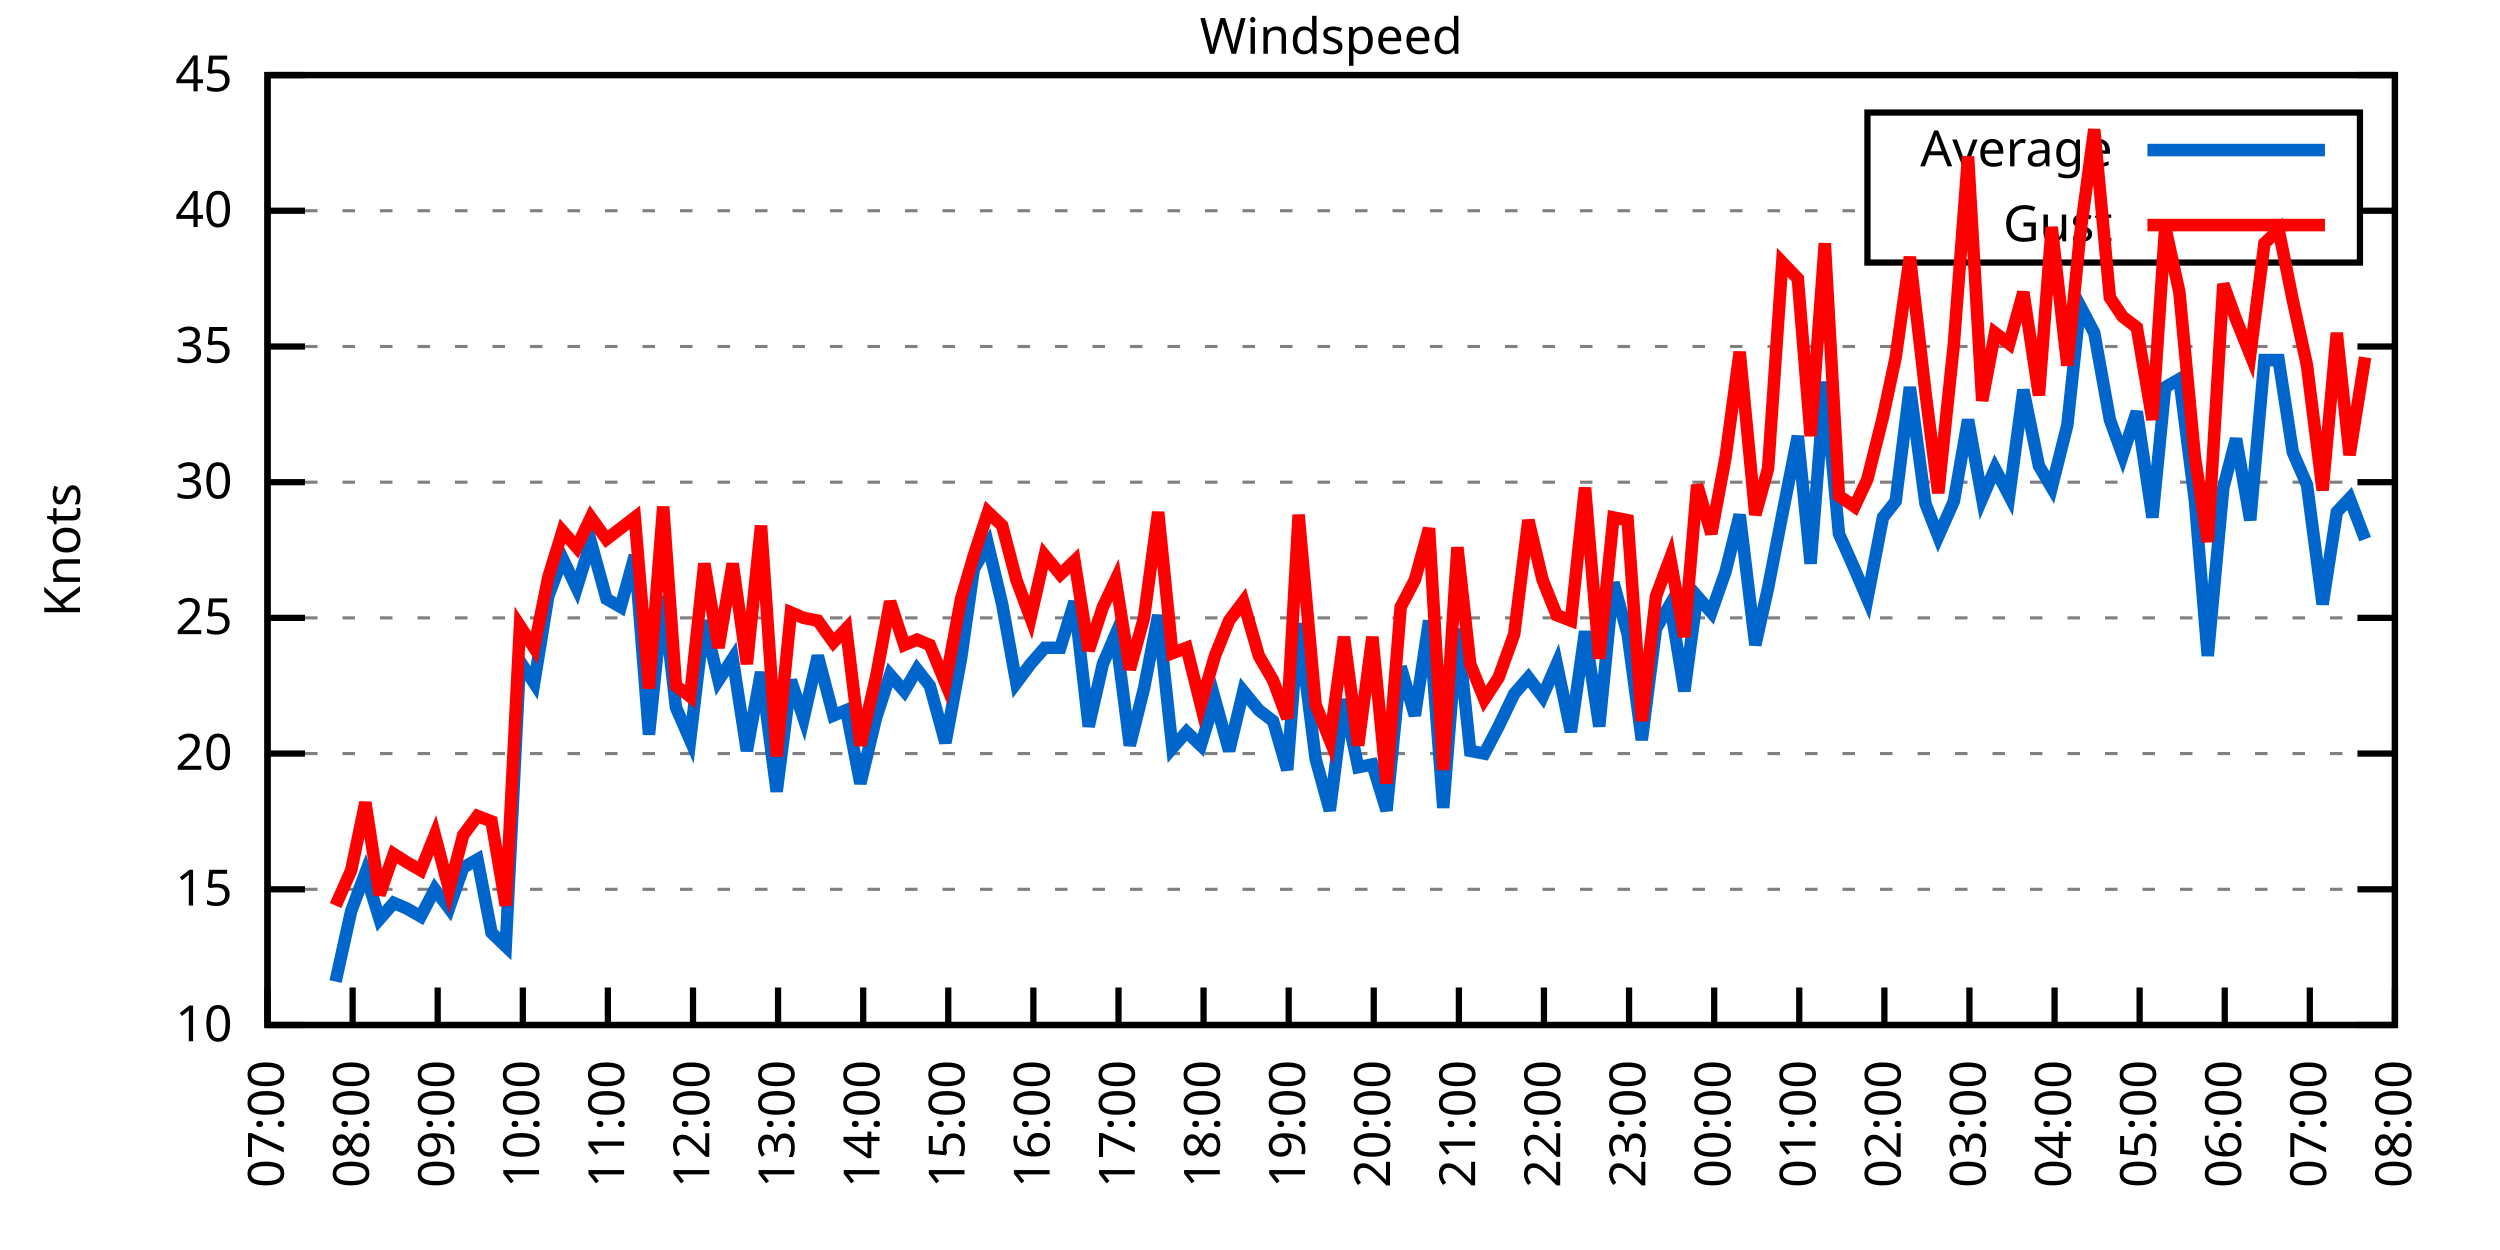
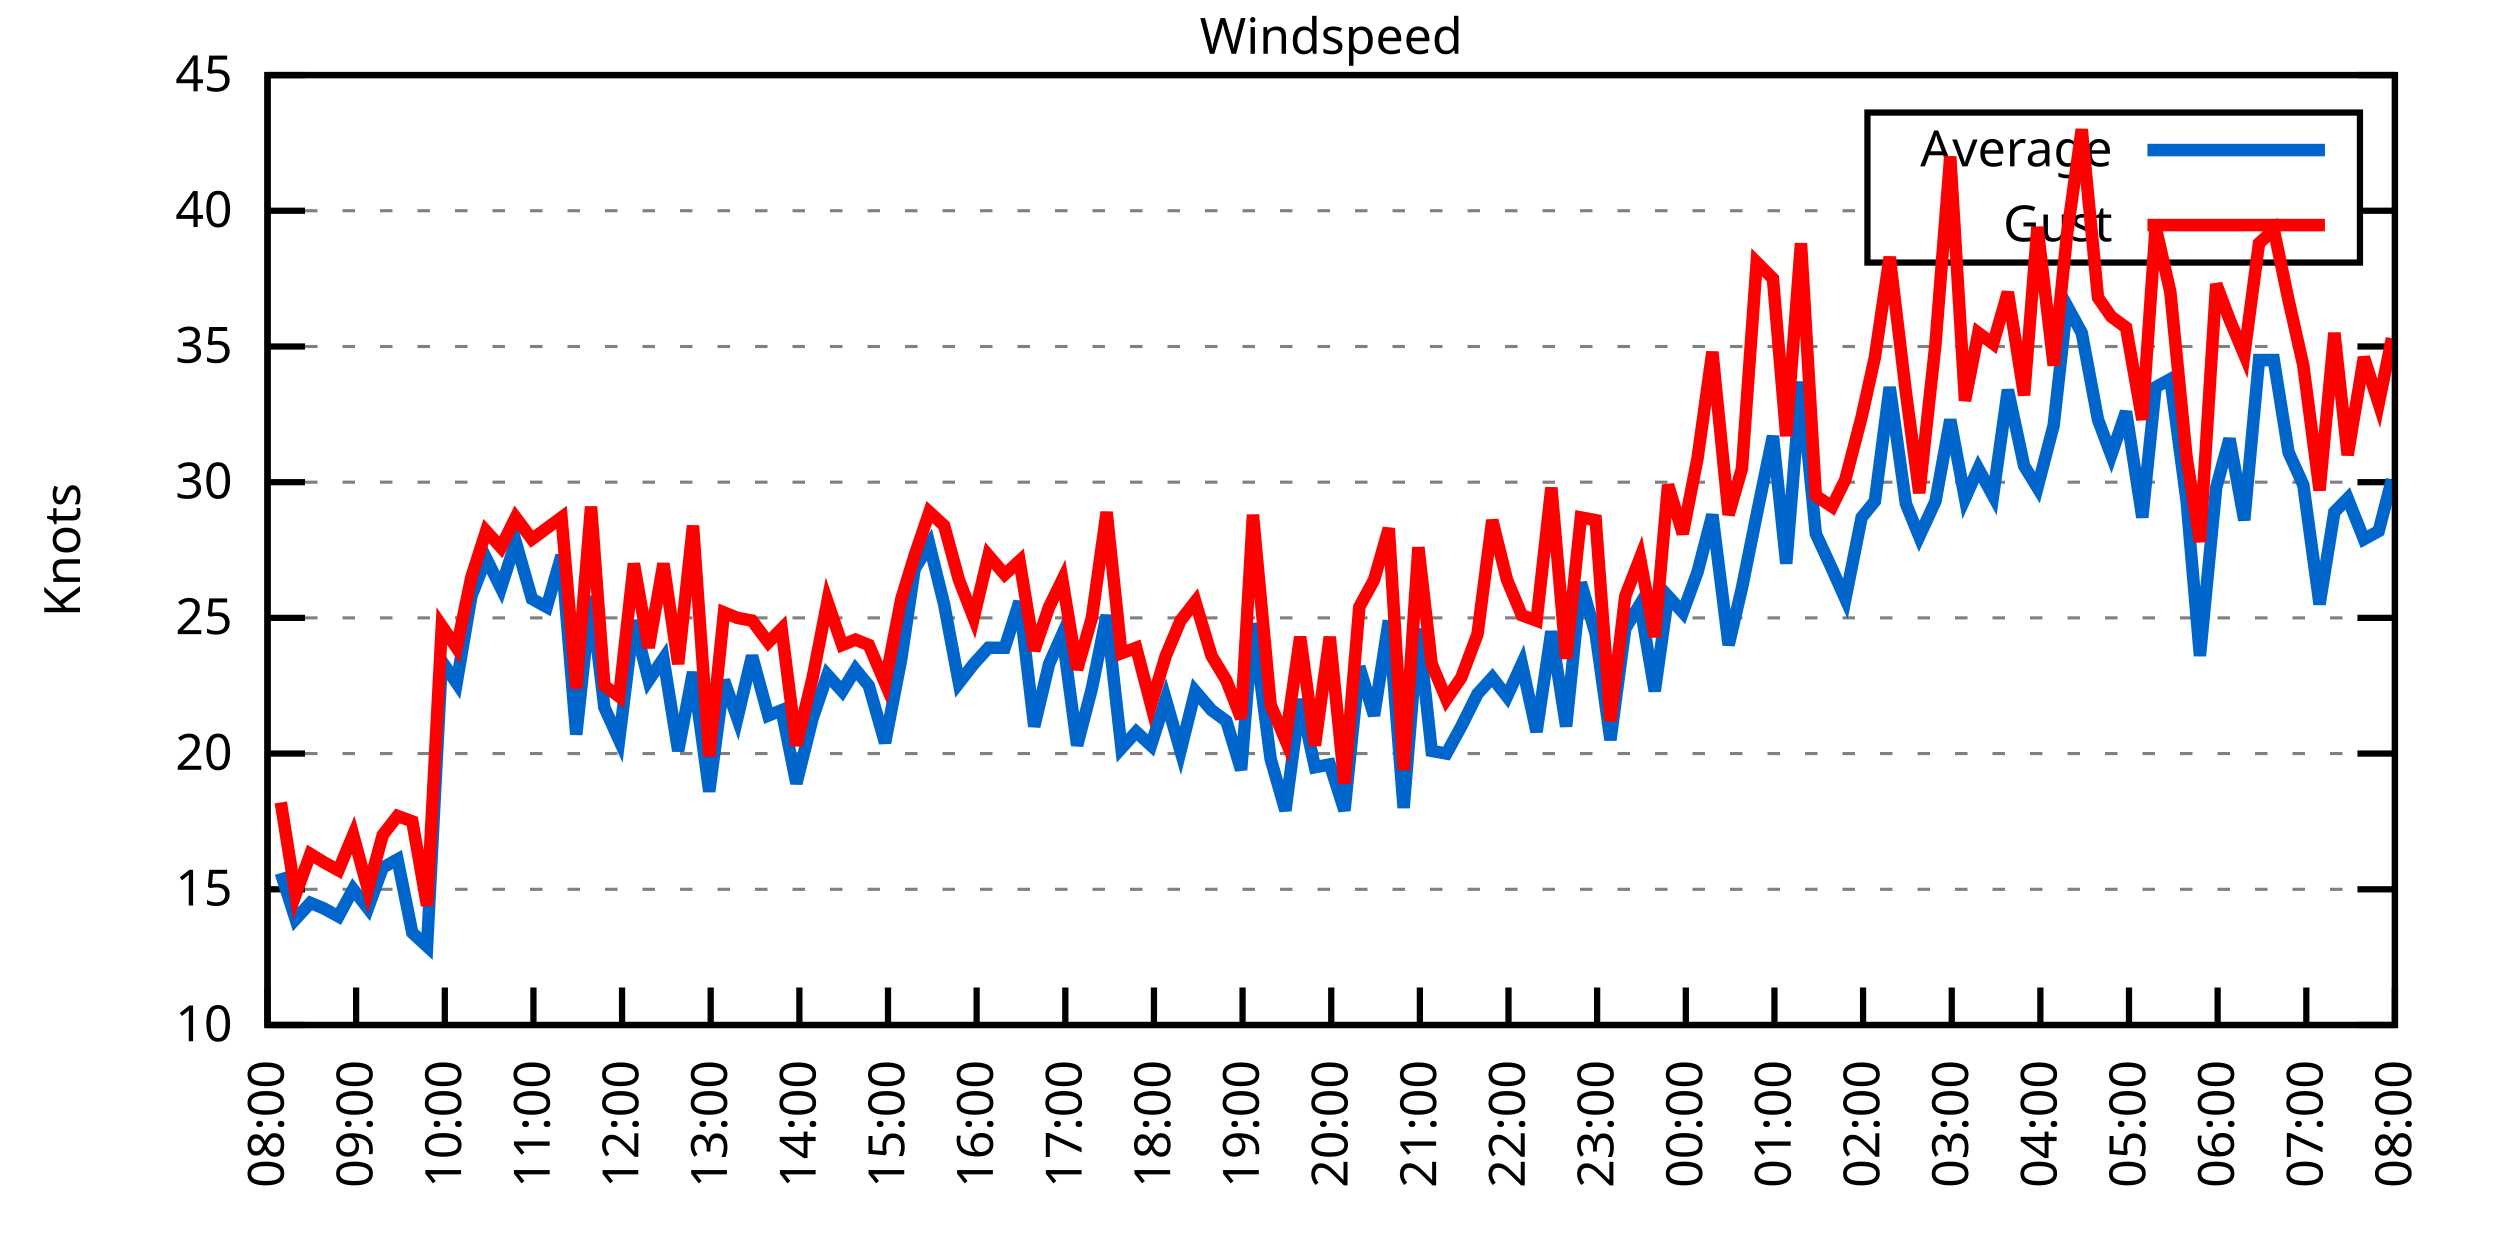
<svg xmlns="http://www.w3.org/2000/svg" xmlns:xlink="http://www.w3.org/1999/xlink" width="400" height="200" viewBox="0 0 400 200">
  <g id="gnuplot_canvas">
    <rect x="0" y="0" width="400" height="200" fill="none" />
    <defs>
      <circle id="gpDot" r="0.5" stroke-width="0.5" stroke="currentColor" />
      <path id="gpPt0" stroke-width="0.333" stroke="currentColor" d="M-1,0 h2 M0,-1 v2" />
      <path id="gpPt1" stroke-width="0.333" stroke="currentColor" d="M-1,-1 L1,1 M1,-1 L-1,1" />
      <path id="gpPt2" stroke-width="0.333" stroke="currentColor" d="M-1,0 L1,0 M0,-1 L0,1 M-1,-1 L1,1 M-1,1 L1,-1" />
      <rect id="gpPt3" stroke-width="0.333" stroke="currentColor" x="-1" y="-1" width="2" height="2" />
      <rect id="gpPt4" stroke-width="0.333" stroke="currentColor" fill="currentColor" x="-1" y="-1" width="2" height="2" />
      <circle id="gpPt5" stroke-width="0.333" stroke="currentColor" cx="0" cy="0" r="1" />
      <use xlink:href="#gpPt5" id="gpPt6" fill="currentColor" stroke="none" />
      <path id="gpPt7" stroke-width="0.333" stroke="currentColor" d="M0,-1.33 L-1.33,0.67 L1.33,0.67 z" />
      <use xlink:href="#gpPt7" id="gpPt8" fill="currentColor" stroke="none" />
      <use xlink:href="#gpPt7" id="gpPt9" stroke="currentColor" transform="rotate(180)" />
      <use xlink:href="#gpPt9" id="gpPt10" fill="currentColor" stroke="none" />
      <use xlink:href="#gpPt3" id="gpPt11" stroke="currentColor" transform="rotate(45)" />
      <use xlink:href="#gpPt11" id="gpPt12" fill="currentColor" stroke="none" />
      <path id="gpPt13" stroke-width="0.333" stroke="currentColor" d="M0,1.330 L1.265,0.411 L0.782,-1.067 L-0.782,-1.076 L-1.265,0.411 z" />
      <use xlink:href="#gpPt13" id="gpPt14" fill="currentColor" stroke="none" />
      <filter id="textbox" filterUnits="objectBoundingBox" x="0" y="0" height="1" width="1">
        <feFlood flood-color="white" flood-opacity="1" result="bgnd" />
        <feComposite in="SourceGraphic" in2="bgnd" operator="atop" />
      </filter>
      <filter id="greybox" filterUnits="objectBoundingBox" x="0" y="0" height="1" width="1">
        <feFlood flood-color="lightgrey" flood-opacity="1" result="grey" />
        <feComposite in="SourceGraphic" in2="grey" operator="atop" />
      </filter>
    </defs>
    <g fill="none" color="white" stroke="currentColor" stroke-width="1.00" stroke-linecap="butt" stroke-linejoin="miter">
</g>
    <g fill="none" color="black" stroke="currentColor" stroke-width="1.00" stroke-linecap="butt" stroke-linejoin="miter">
      <g stroke="none" shape-rendering="crispEdges">
        <polygon fill="rgb(255, 255, 255)" points="42.80,164.00 383.18,164.00 383.18,12.02 42.80,12.02 " />
      </g>
    </g>
    <g fill="none" color="black" stroke="currentColor" stroke-width="1.00" stroke-linecap="butt" stroke-linejoin="miter">
</g>
    <g fill="none" color="black" stroke="black" stroke-width="0.50" stroke-linecap="butt" stroke-linejoin="miter">
</g>
    <g fill="none" color="gray" stroke="currentColor" stroke-width="0.50" stroke-linecap="butt" stroke-linejoin="miter">
      <path stroke="gray" stroke-dasharray="2,4" class="gridline" d="M42.80,164.00 L383.19,164.00  " />
    </g>
    <g fill="none" color="gray" stroke="gray" stroke-width="1.00" stroke-linecap="butt" stroke-linejoin="miter">
</g>
    <g fill="none" color="black" stroke="currentColor" stroke-width="1.00" stroke-linecap="butt" stroke-linejoin="miter">
      <path stroke="black" d="M42.80,164.00 L48.80,164.00 M383.19,164.00 L377.19,164.00  " />
      <g transform="translate(37.20,166.60)" stroke="none" fill="black" font-family="Sans" font-size="8.00" text-anchor="end">
        <text>
          <tspan font-family="Sans"> 10</tspan>
        </text>
      </g>
    </g>
    <g fill="none" color="black" stroke="currentColor" stroke-width="1.00" stroke-linecap="butt" stroke-linejoin="miter">
</g>
    <g fill="none" color="black" stroke="black" stroke-width="0.50" stroke-linecap="butt" stroke-linejoin="miter">
</g>
    <g fill="none" color="gray" stroke="currentColor" stroke-width="0.50" stroke-linecap="butt" stroke-linejoin="miter">
      <path stroke="gray" stroke-dasharray="2,4" class="gridline" d="M42.80,142.29 L383.19,142.29  " />
    </g>
    <g fill="none" color="gray" stroke="gray" stroke-width="1.00" stroke-linecap="butt" stroke-linejoin="miter">
</g>
    <g fill="none" color="black" stroke="currentColor" stroke-width="1.00" stroke-linecap="butt" stroke-linejoin="miter">
      <path stroke="black" d="M42.80,142.29 L48.80,142.29 M383.19,142.29 L377.19,142.29  " />
      <g transform="translate(37.20,144.89)" stroke="none" fill="black" font-family="Sans" font-size="8.00" text-anchor="end">
        <text>
          <tspan font-family="Sans"> 15</tspan>
        </text>
      </g>
    </g>
    <g fill="none" color="black" stroke="currentColor" stroke-width="1.00" stroke-linecap="butt" stroke-linejoin="miter">
</g>
    <g fill="none" color="black" stroke="black" stroke-width="0.50" stroke-linecap="butt" stroke-linejoin="miter">
</g>
    <g fill="none" color="gray" stroke="currentColor" stroke-width="0.50" stroke-linecap="butt" stroke-linejoin="miter">
      <path stroke="gray" stroke-dasharray="2,4" class="gridline" d="M42.80,120.57 L383.19,120.57  " />
    </g>
    <g fill="none" color="gray" stroke="gray" stroke-width="1.00" stroke-linecap="butt" stroke-linejoin="miter">
</g>
    <g fill="none" color="black" stroke="currentColor" stroke-width="1.00" stroke-linecap="butt" stroke-linejoin="miter">
      <path stroke="black" d="M42.80,120.57 L48.80,120.57 M383.19,120.57 L377.19,120.57  " />
      <g transform="translate(37.20,123.17)" stroke="none" fill="black" font-family="Sans" font-size="8.00" text-anchor="end">
        <text>
          <tspan font-family="Sans"> 20</tspan>
        </text>
      </g>
    </g>
    <g fill="none" color="black" stroke="currentColor" stroke-width="1.00" stroke-linecap="butt" stroke-linejoin="miter">
</g>
    <g fill="none" color="black" stroke="black" stroke-width="0.50" stroke-linecap="butt" stroke-linejoin="miter">
</g>
    <g fill="none" color="gray" stroke="currentColor" stroke-width="0.50" stroke-linecap="butt" stroke-linejoin="miter">
      <path stroke="gray" stroke-dasharray="2,4" class="gridline" d="M42.80,98.86 L383.19,98.86  " />
    </g>
    <g fill="none" color="gray" stroke="gray" stroke-width="1.00" stroke-linecap="butt" stroke-linejoin="miter">
</g>
    <g fill="none" color="black" stroke="currentColor" stroke-width="1.00" stroke-linecap="butt" stroke-linejoin="miter">
      <path stroke="black" d="M42.80,98.86 L48.80,98.86 M383.19,98.86 L377.19,98.86  " />
      <g transform="translate(37.20,101.46)" stroke="none" fill="black" font-family="Sans" font-size="8.00" text-anchor="end">
        <text>
          <tspan font-family="Sans"> 25</tspan>
        </text>
      </g>
    </g>
    <g fill="none" color="black" stroke="currentColor" stroke-width="1.00" stroke-linecap="butt" stroke-linejoin="miter">
</g>
    <g fill="none" color="black" stroke="black" stroke-width="0.50" stroke-linecap="butt" stroke-linejoin="miter">
</g>
    <g fill="none" color="gray" stroke="currentColor" stroke-width="0.50" stroke-linecap="butt" stroke-linejoin="miter">
      <path stroke="gray" stroke-dasharray="2,4" class="gridline" d="M42.80,77.15 L383.19,77.15  " />
    </g>
    <g fill="none" color="gray" stroke="gray" stroke-width="1.00" stroke-linecap="butt" stroke-linejoin="miter">
</g>
    <g fill="none" color="black" stroke="currentColor" stroke-width="1.00" stroke-linecap="butt" stroke-linejoin="miter">
      <path stroke="black" d="M42.80,77.15 L48.80,77.15 M383.19,77.15 L377.19,77.15  " />
      <g transform="translate(37.20,79.75)" stroke="none" fill="black" font-family="Sans" font-size="8.00" text-anchor="end">
        <text>
          <tspan font-family="Sans"> 30</tspan>
        </text>
      </g>
    </g>
    <g fill="none" color="black" stroke="currentColor" stroke-width="1.00" stroke-linecap="butt" stroke-linejoin="miter">
</g>
    <g fill="none" color="black" stroke="black" stroke-width="0.50" stroke-linecap="butt" stroke-linejoin="miter">
</g>
    <g fill="none" color="gray" stroke="currentColor" stroke-width="0.50" stroke-linecap="butt" stroke-linejoin="miter">
      <path stroke="gray" stroke-dasharray="2,4" class="gridline" d="M42.80,55.44 L383.19,55.44  " />
    </g>
    <g fill="none" color="gray" stroke="gray" stroke-width="1.00" stroke-linecap="butt" stroke-linejoin="miter">
</g>
    <g fill="none" color="black" stroke="currentColor" stroke-width="1.00" stroke-linecap="butt" stroke-linejoin="miter">
      <path stroke="black" d="M42.80,55.44 L48.80,55.44 M383.19,55.44 L377.19,55.44  " />
      <g transform="translate(37.20,58.04)" stroke="none" fill="black" font-family="Sans" font-size="8.00" text-anchor="end">
        <text>
          <tspan font-family="Sans"> 35</tspan>
        </text>
      </g>
    </g>
    <g fill="none" color="black" stroke="currentColor" stroke-width="1.00" stroke-linecap="butt" stroke-linejoin="miter">
</g>
    <g fill="none" color="black" stroke="black" stroke-width="0.50" stroke-linecap="butt" stroke-linejoin="miter">
</g>
    <g fill="none" color="gray" stroke="currentColor" stroke-width="0.50" stroke-linecap="butt" stroke-linejoin="miter">
      <path stroke="gray" stroke-dasharray="2,4" class="gridline" d="M42.80,33.72 L298.79,33.72 M377.59,33.72 L383.19,33.72  " />
    </g>
    <g fill="none" color="gray" stroke="gray" stroke-width="1.00" stroke-linecap="butt" stroke-linejoin="miter">
</g>
    <g fill="none" color="black" stroke="currentColor" stroke-width="1.00" stroke-linecap="butt" stroke-linejoin="miter">
      <path stroke="black" d="M42.80,33.72 L48.80,33.72 M383.19,33.72 L377.19,33.72  " />
      <g transform="translate(37.20,36.32)" stroke="none" fill="black" font-family="Sans" font-size="8.00" text-anchor="end">
        <text>
          <tspan font-family="Sans"> 40</tspan>
        </text>
      </g>
    </g>
    <g fill="none" color="black" stroke="currentColor" stroke-width="1.00" stroke-linecap="butt" stroke-linejoin="miter">
</g>
    <g fill="none" color="black" stroke="black" stroke-width="0.50" stroke-linecap="butt" stroke-linejoin="miter">
</g>
    <g fill="none" color="gray" stroke="currentColor" stroke-width="0.50" stroke-linecap="butt" stroke-linejoin="miter">
      <path stroke="gray" stroke-dasharray="2,4" class="gridline" d="M42.80,12.01 L383.19,12.01  " />
    </g>
    <g fill="none" color="gray" stroke="gray" stroke-width="1.00" stroke-linecap="butt" stroke-linejoin="miter">
</g>
    <g fill="none" color="black" stroke="currentColor" stroke-width="1.00" stroke-linecap="butt" stroke-linejoin="miter">
      <path stroke="black" d="M42.80,12.01 L48.80,12.01 M383.19,12.01 L377.19,12.01  " />
      <g transform="translate(37.20,14.61)" stroke="none" fill="black" font-family="Sans" font-size="8.00" text-anchor="end">
        <text>
          <tspan font-family="Sans"> 45</tspan>
        </text>
      </g>
    </g>
    <g fill="none" color="black" stroke="currentColor" stroke-width="1.00" stroke-linecap="butt" stroke-linejoin="miter">
      <path stroke="black" d="M42.80,164.00 L42.80,158.00  " />
      <g transform="translate(45.40,169.60) rotate(270.00)" stroke="none" fill="black" font-family="Sans" font-size="8.00" text-anchor="end">
        <text>
-           <tspan font-family="Sans">07:00</tspan>
-         </text>
-       </g>
-     </g>
-     <g fill="none" color="black" stroke="currentColor" stroke-width="1.00" stroke-linecap="butt" stroke-linejoin="miter">
-       <path stroke="black" d="M56.42,164.00 L56.42,158.00  " />
-       <g transform="translate(59.02,169.60) rotate(270.00)" stroke="none" fill="black" font-family="Sans" font-size="8.00" text-anchor="end">
-         <text>
          <tspan font-family="Sans">08:00</tspan>
        </text>
      </g>
    </g>
    <g fill="none" color="black" stroke="currentColor" stroke-width="1.00" stroke-linecap="butt" stroke-linejoin="miter">
-       <path stroke="black" d="M70.03,164.00 L70.03,158.00  " />
-       <g transform="translate(72.63,169.60) rotate(270.00)" stroke="none" fill="black" font-family="Sans" font-size="8.00" text-anchor="end">
+       <path stroke="black" d="M56.98,164.00 L56.98,158.00  " />
+       <g transform="translate(59.58,169.60) rotate(270.00)" stroke="none" fill="black" font-family="Sans" font-size="8.00" text-anchor="end">
        <text>
          <tspan font-family="Sans">09:00</tspan>
        </text>
      </g>
    </g>
    <g fill="none" color="black" stroke="currentColor" stroke-width="1.00" stroke-linecap="butt" stroke-linejoin="miter">
-       <path stroke="black" d="M83.65,164.00 L83.65,158.00  " />
-       <g transform="translate(86.25,169.60) rotate(270.00)" stroke="none" fill="black" font-family="Sans" font-size="8.00" text-anchor="end">
+       <path stroke="black" d="M71.17,164.00 L71.17,158.00  " />
+       <g transform="translate(73.77,169.60) rotate(270.00)" stroke="none" fill="black" font-family="Sans" font-size="8.00" text-anchor="end">
        <text>
          <tspan font-family="Sans">10:00</tspan>
        </text>
      </g>
    </g>
    <g fill="none" color="black" stroke="currentColor" stroke-width="1.00" stroke-linecap="butt" stroke-linejoin="miter">
-       <path stroke="black" d="M97.26,164.00 L97.26,158.00  " />
-       <g transform="translate(99.86,169.60) rotate(270.00)" stroke="none" fill="black" font-family="Sans" font-size="8.00" text-anchor="end">
+       <path stroke="black" d="M85.35,164.00 L85.35,158.00  " />
+       <g transform="translate(87.95,169.60) rotate(270.00)" stroke="none" fill="black" font-family="Sans" font-size="8.00" text-anchor="end">
        <text>
          <tspan font-family="Sans">11:00</tspan>
        </text>
      </g>
    </g>
    <g fill="none" color="black" stroke="currentColor" stroke-width="1.00" stroke-linecap="butt" stroke-linejoin="miter">
-       <path stroke="black" d="M110.88,164.00 L110.88,158.00  " />
-       <g transform="translate(113.48,169.60) rotate(270.00)" stroke="none" fill="black" font-family="Sans" font-size="8.00" text-anchor="end">
+       <path stroke="black" d="M99.53,164.00 L99.53,158.00  " />
+       <g transform="translate(102.13,169.60) rotate(270.00)" stroke="none" fill="black" font-family="Sans" font-size="8.00" text-anchor="end">
        <text>
          <tspan font-family="Sans">12:00</tspan>
        </text>
      </g>
    </g>
    <g fill="none" color="black" stroke="currentColor" stroke-width="1.00" stroke-linecap="butt" stroke-linejoin="miter">
-       <path stroke="black" d="M124.49,164.00 L124.49,158.00  " />
-       <g transform="translate(127.09,169.60) rotate(270.00)" stroke="none" fill="black" font-family="Sans" font-size="8.00" text-anchor="end">
+       <path stroke="black" d="M113.71,164.00 L113.71,158.00  " />
+       <g transform="translate(116.31,169.60) rotate(270.00)" stroke="none" fill="black" font-family="Sans" font-size="8.00" text-anchor="end">
        <text>
          <tspan font-family="Sans">13:00</tspan>
        </text>
      </g>
    </g>
    <g fill="none" color="black" stroke="currentColor" stroke-width="1.00" stroke-linecap="butt" stroke-linejoin="miter">
-       <path stroke="black" d="M138.11,164.00 L138.11,158.00  " />
-       <g transform="translate(140.71,169.60) rotate(270.00)" stroke="none" fill="black" font-family="Sans" font-size="8.00" text-anchor="end">
+       <path stroke="black" d="M127.90,164.00 L127.90,158.00  " />
+       <g transform="translate(130.50,169.60) rotate(270.00)" stroke="none" fill="black" font-family="Sans" font-size="8.00" text-anchor="end">
        <text>
          <tspan font-family="Sans">14:00</tspan>
        </text>
      </g>
    </g>
    <g fill="none" color="black" stroke="currentColor" stroke-width="1.00" stroke-linecap="butt" stroke-linejoin="miter">
-       <path stroke="black" d="M151.72,164.00 L151.72,158.00  " />
-       <g transform="translate(154.32,169.60) rotate(270.00)" stroke="none" fill="black" font-family="Sans" font-size="8.00" text-anchor="end">
+       <path stroke="black" d="M142.08,164.00 L142.08,158.00  " />
+       <g transform="translate(144.68,169.60) rotate(270.00)" stroke="none" fill="black" font-family="Sans" font-size="8.00" text-anchor="end">
        <text>
          <tspan font-family="Sans">15:00</tspan>
        </text>
      </g>
    </g>
    <g fill="none" color="black" stroke="currentColor" stroke-width="1.00" stroke-linecap="butt" stroke-linejoin="miter">
-       <path stroke="black" d="M165.34,164.00 L165.34,158.00  " />
-       <g transform="translate(167.94,169.60) rotate(270.00)" stroke="none" fill="black" font-family="Sans" font-size="8.00" text-anchor="end">
+       <path stroke="black" d="M156.26,164.00 L156.26,158.00  " />
+       <g transform="translate(158.86,169.60) rotate(270.00)" stroke="none" fill="black" font-family="Sans" font-size="8.00" text-anchor="end">
        <text>
          <tspan font-family="Sans">16:00</tspan>
        </text>
      </g>
    </g>
    <g fill="none" color="black" stroke="currentColor" stroke-width="1.00" stroke-linecap="butt" stroke-linejoin="miter">
-       <path stroke="black" d="M178.96,164.00 L178.96,158.00  " />
-       <g transform="translate(181.56,169.60) rotate(270.00)" stroke="none" fill="black" font-family="Sans" font-size="8.00" text-anchor="end">
+       <path stroke="black" d="M170.45,164.00 L170.45,158.00  " />
+       <g transform="translate(173.05,169.60) rotate(270.00)" stroke="none" fill="black" font-family="Sans" font-size="8.00" text-anchor="end">
        <text>
          <tspan font-family="Sans">17:00</tspan>
        </text>
      </g>
    </g>
    <g fill="none" color="black" stroke="currentColor" stroke-width="1.00" stroke-linecap="butt" stroke-linejoin="miter">
-       <path stroke="black" d="M192.57,164.00 L192.57,158.00  " />
-       <g transform="translate(195.17,169.60) rotate(270.00)" stroke="none" fill="black" font-family="Sans" font-size="8.00" text-anchor="end">
+       <path stroke="black" d="M184.63,164.00 L184.63,158.00  " />
+       <g transform="translate(187.23,169.60) rotate(270.00)" stroke="none" fill="black" font-family="Sans" font-size="8.00" text-anchor="end">
        <text>
          <tspan font-family="Sans">18:00</tspan>
        </text>
      </g>
    </g>
    <g fill="none" color="black" stroke="currentColor" stroke-width="1.00" stroke-linecap="butt" stroke-linejoin="miter">
-       <path stroke="black" d="M206.19,164.00 L206.19,158.00  " />
-       <g transform="translate(208.79,169.60) rotate(270.00)" stroke="none" fill="black" font-family="Sans" font-size="8.00" text-anchor="end">
+       <path stroke="black" d="M198.81,164.00 L198.81,158.00  " />
+       <g transform="translate(201.41,169.60) rotate(270.00)" stroke="none" fill="black" font-family="Sans" font-size="8.00" text-anchor="end">
        <text>
          <tspan font-family="Sans">19:00</tspan>
        </text>
      </g>
    </g>
    <g fill="none" color="black" stroke="currentColor" stroke-width="1.00" stroke-linecap="butt" stroke-linejoin="miter">
-       <path stroke="black" d="M219.80,164.00 L219.80,158.00  " />
-       <g transform="translate(222.40,169.60) rotate(270.00)" stroke="none" fill="black" font-family="Sans" font-size="8.00" text-anchor="end">
+       <path stroke="black" d="M213.00,164.00 L213.00,158.00  " />
+       <g transform="translate(215.60,169.60) rotate(270.00)" stroke="none" fill="black" font-family="Sans" font-size="8.00" text-anchor="end">
        <text>
          <tspan font-family="Sans">20:00</tspan>
        </text>
      </g>
    </g>
    <g fill="none" color="black" stroke="currentColor" stroke-width="1.00" stroke-linecap="butt" stroke-linejoin="miter">
-       <path stroke="black" d="M233.42,164.00 L233.42,158.00  " />
-       <g transform="translate(236.02,169.60) rotate(270.00)" stroke="none" fill="black" font-family="Sans" font-size="8.00" text-anchor="end">
+       <path stroke="black" d="M227.18,164.00 L227.18,158.00  " />
+       <g transform="translate(229.78,169.60) rotate(270.00)" stroke="none" fill="black" font-family="Sans" font-size="8.00" text-anchor="end">
        <text>
          <tspan font-family="Sans">21:00</tspan>
        </text>
      </g>
    </g>
    <g fill="none" color="black" stroke="currentColor" stroke-width="1.00" stroke-linecap="butt" stroke-linejoin="miter">
-       <path stroke="black" d="M247.03,164.00 L247.03,158.00  " />
-       <g transform="translate(249.63,169.60) rotate(270.00)" stroke="none" fill="black" font-family="Sans" font-size="8.00" text-anchor="end">
+       <path stroke="black" d="M241.36,164.00 L241.36,158.00  " />
+       <g transform="translate(243.96,169.60) rotate(270.00)" stroke="none" fill="black" font-family="Sans" font-size="8.00" text-anchor="end">
        <text>
          <tspan font-family="Sans">22:00</tspan>
        </text>
      </g>
    </g>
    <g fill="none" color="black" stroke="currentColor" stroke-width="1.00" stroke-linecap="butt" stroke-linejoin="miter">
-       <path stroke="black" d="M260.65,164.00 L260.65,158.00  " />
-       <g transform="translate(263.25,169.60) rotate(270.00)" stroke="none" fill="black" font-family="Sans" font-size="8.00" text-anchor="end">
+       <path stroke="black" d="M255.54,164.00 L255.54,158.00  " />
+       <g transform="translate(258.14,169.60) rotate(270.00)" stroke="none" fill="black" font-family="Sans" font-size="8.00" text-anchor="end">
        <text>
          <tspan font-family="Sans">23:00</tspan>
        </text>
      </g>
    </g>
    <g fill="none" color="black" stroke="currentColor" stroke-width="1.00" stroke-linecap="butt" stroke-linejoin="miter">
-       <path stroke="black" d="M274.27,164.00 L274.27,158.00  " />
-       <g transform="translate(276.87,169.60) rotate(270.00)" stroke="none" fill="black" font-family="Sans" font-size="8.00" text-anchor="end">
+       <path stroke="black" d="M269.73,164.00 L269.73,158.00  " />
+       <g transform="translate(272.33,169.60) rotate(270.00)" stroke="none" fill="black" font-family="Sans" font-size="8.00" text-anchor="end">
        <text>
          <tspan font-family="Sans">00:00</tspan>
        </text>
      </g>
    </g>
    <g fill="none" color="black" stroke="currentColor" stroke-width="1.00" stroke-linecap="butt" stroke-linejoin="miter">
-       <path stroke="black" d="M287.88,164.00 L287.88,158.00  " />
-       <g transform="translate(290.48,169.60) rotate(270.00)" stroke="none" fill="black" font-family="Sans" font-size="8.00" text-anchor="end">
+       <path stroke="black" d="M283.91,164.00 L283.91,158.00  " />
+       <g transform="translate(286.51,169.60) rotate(270.00)" stroke="none" fill="black" font-family="Sans" font-size="8.00" text-anchor="end">
        <text>
          <tspan font-family="Sans">01:00</tspan>
        </text>
      </g>
    </g>
    <g fill="none" color="black" stroke="currentColor" stroke-width="1.00" stroke-linecap="butt" stroke-linejoin="miter">
-       <path stroke="black" d="M301.50,164.00 L301.50,158.00  " />
-       <g transform="translate(304.10,169.60) rotate(270.00)" stroke="none" fill="black" font-family="Sans" font-size="8.00" text-anchor="end">
+       <path stroke="black" d="M298.09,164.00 L298.09,158.00  " />
+       <g transform="translate(300.69,169.60) rotate(270.00)" stroke="none" fill="black" font-family="Sans" font-size="8.00" text-anchor="end">
        <text>
          <tspan font-family="Sans">02:00</tspan>
        </text>
      </g>
    </g>
    <g fill="none" color="black" stroke="currentColor" stroke-width="1.00" stroke-linecap="butt" stroke-linejoin="miter">
-       <path stroke="black" d="M315.11,164.00 L315.11,158.00  " />
-       <g transform="translate(317.71,169.60) rotate(270.00)" stroke="none" fill="black" font-family="Sans" font-size="8.00" text-anchor="end">
+       <path stroke="black" d="M312.28,164.00 L312.28,158.00  " />
+       <g transform="translate(314.88,169.60) rotate(270.00)" stroke="none" fill="black" font-family="Sans" font-size="8.00" text-anchor="end">
        <text>
          <tspan font-family="Sans">03:00</tspan>
        </text>
      </g>
    </g>
    <g fill="none" color="black" stroke="currentColor" stroke-width="1.00" stroke-linecap="butt" stroke-linejoin="miter">
-       <path stroke="black" d="M328.73,164.00 L328.73,158.00  " />
-       <g transform="translate(331.33,169.60) rotate(270.00)" stroke="none" fill="black" font-family="Sans" font-size="8.00" text-anchor="end">
+       <path stroke="black" d="M326.46,164.00 L326.46,158.00  " />
+       <g transform="translate(329.06,169.60) rotate(270.00)" stroke="none" fill="black" font-family="Sans" font-size="8.00" text-anchor="end">
        <text>
          <tspan font-family="Sans">04:00</tspan>
        </text>
      </g>
    </g>
    <g fill="none" color="black" stroke="currentColor" stroke-width="1.00" stroke-linecap="butt" stroke-linejoin="miter">
-       <path stroke="black" d="M342.34,164.00 L342.34,158.00  " />
-       <g transform="translate(344.94,169.60) rotate(270.00)" stroke="none" fill="black" font-family="Sans" font-size="8.00" text-anchor="end">
+       <path stroke="black" d="M340.64,164.00 L340.64,158.00  " />
+       <g transform="translate(343.24,169.60) rotate(270.00)" stroke="none" fill="black" font-family="Sans" font-size="8.00" text-anchor="end">
        <text>
          <tspan font-family="Sans">05:00</tspan>
        </text>
      </g>
    </g>
    <g fill="none" color="black" stroke="currentColor" stroke-width="1.00" stroke-linecap="butt" stroke-linejoin="miter">
-       <path stroke="black" d="M355.96,164.00 L355.96,158.00  " />
-       <g transform="translate(358.56,169.60) rotate(270.00)" stroke="none" fill="black" font-family="Sans" font-size="8.00" text-anchor="end">
+       <path stroke="black" d="M354.82,164.00 L354.82,158.00  " />
+       <g transform="translate(357.42,169.60) rotate(270.00)" stroke="none" fill="black" font-family="Sans" font-size="8.00" text-anchor="end">
        <text>
          <tspan font-family="Sans">06:00</tspan>
        </text>
      </g>
    </g>
    <g fill="none" color="black" stroke="currentColor" stroke-width="1.00" stroke-linecap="butt" stroke-linejoin="miter">
-       <path stroke="black" d="M369.57,164.00 L369.57,158.00  " />
-       <g transform="translate(372.17,169.60) rotate(270.00)" stroke="none" fill="black" font-family="Sans" font-size="8.00" text-anchor="end">
+       <path stroke="black" d="M369.01,164.00 L369.01,158.00  " />
+       <g transform="translate(371.61,169.60) rotate(270.00)" stroke="none" fill="black" font-family="Sans" font-size="8.00" text-anchor="end">
        <text>
          <tspan font-family="Sans">07:00</tspan>
        </text>
      </g>
    </g>
    <g fill="none" color="black" stroke="currentColor" stroke-width="1.00" stroke-linecap="butt" stroke-linejoin="miter">
      <path stroke="black" d="M383.19,164.00 L383.19,158.00  " />
      <g transform="translate(385.79,169.60) rotate(270.00)" stroke="none" fill="black" font-family="Sans" font-size="8.00" text-anchor="end">
        <text>
          <tspan font-family="Sans">08:00</tspan>
        </text>
      </g>
    </g>
    <g fill="none" color="black" stroke="currentColor" stroke-width="1.00" stroke-linecap="butt" stroke-linejoin="miter">
</g>
    <g fill="none" color="black" stroke="currentColor" stroke-width="1.00" stroke-linecap="butt" stroke-linejoin="miter">
      <path stroke="black" d="M42.80,12.01 L42.80,164.00 L383.19,164.00 L383.19,12.01 L42.80,12.01 Z  " />
    </g>
    <g fill="none" color="black" stroke="currentColor" stroke-width="1.00" stroke-linecap="butt" stroke-linejoin="miter">
</g>
    <g fill="none" color="black" stroke="currentColor" stroke-width="1.00" stroke-linecap="butt" stroke-linejoin="miter">
      <path stroke="black" d="M298.79,42.01 L298.79,18.01 L377.59,18.01 L377.59,42.01 L298.79,42.01 Z  " />
    </g>
    <g id="Windspeed_plot_1">
      <g fill="none" color="white" stroke="black" stroke-width="2.00" stroke-linecap="butt" stroke-linejoin="miter">
</g>
      <g fill="none" color="black" stroke="currentColor" stroke-width="2.00" stroke-linecap="butt" stroke-linejoin="miter">
        <g transform="translate(337.99,26.61)" stroke="none" fill="black" font-family="Sans" font-size="8.00" text-anchor="end">
          <text>
            <tspan font-family="Sans">Average</tspan>
          </text>
        </g>
      </g>
      <g fill="none" color="black" stroke="currentColor" stroke-width="2.00" stroke-linecap="butt" stroke-linejoin="miter">
-         <path stroke="rgb(  0, 102, 204)" d="M343.59,24.01 L371.99,24.01 M53.69,157.05 L56.19,145.76 L58.46,139.68 L60.73,147.06 L63.00,144.46 L65.04,145.33   L67.31,146.63 L69.58,142.29 L71.85,145.33 L74.12,138.81 L76.39,137.51 L78.65,149.24 L80.92,151.41 L83.19,105.81   L85.46,109.28 L87.73,95.39 L90.00,89.31 L92.27,94.08 L94.54,86.70 L97.04,95.82 L99.30,97.12 L101.57,88.87   L103.84,117.53 L106.11,95.39 L108.15,113.19 L110.42,118.40 L112.69,99.30 L114.96,108.85 L117.23,105.38 L119.50,120.14   L121.77,107.55 L124.27,126.65 L126.54,108.85 L128.58,114.93 L130.85,104.94 L133.34,114.49 L135.39,113.63 L137.66,125.35   L140.15,114.93 L142.42,107.98 L144.69,110.59 L146.73,107.11 L148.77,109.72 L151.27,118.84 L153.77,105.38 L155.81,91.04   L158.08,87.14 L160.35,96.69 L162.62,109.28 L164.89,106.24 L167.16,103.64 L169.65,103.64 L171.92,96.26 L174.19,116.23   L176.46,106.24 L178.50,101.47 L180.77,119.27 L183.04,110.15 L185.31,98.43 L187.58,119.71 L189.85,117.10 L192.12,119.27   L194.39,111.89 L196.66,120.14 L198.93,110.59 L201.42,113.63 L203.69,115.36 L205.96,123.18 L207.78,99.73 L210.50,121.44   L212.77,129.69 L215.04,111.89 L217.31,122.75 L219.58,122.31 L221.85,129.69 L224.11,106.68 L226.38,114.49 L228.65,99.30   L230.92,129.26 L233.19,100.60 L235.23,120.14 L237.50,120.57 L239.77,116.23 L242.27,111.02 L244.54,108.42 L246.81,111.45   L249.08,106.24 L251.35,117.10 L253.61,101.03 L255.88,116.23 L258.15,93.22 L260.42,101.47 L262.69,118.40 L264.96,100.60   L267.23,96.69 L269.50,110.59 L271.54,95.39 L273.81,97.99 L276.08,91.48 L278.35,82.36 L280.85,103.20 L282.89,94.08   L285.16,82.36 L287.65,69.77 L289.70,90.18 L291.97,61.08 L294.23,85.40 L296.73,91.04 L298.77,95.82 L301.27,82.79   L303.31,80.19 L305.58,61.95 L308.08,80.62 L310.12,85.83 L312.62,80.19 L314.89,67.16 L317.15,79.75 L319.20,74.98   L321.47,79.32 L323.74,62.38 L326.23,74.54 L328.27,78.02 L330.77,68.03 L332.81,48.92 L335.08,53.26 L337.58,67.16   L339.62,72.81 L341.89,65.86 L344.39,82.79 L346.43,61.95 L348.70,60.65 L351.19,80.19 L353.24,104.94 L355.73,78.02   L357.77,70.20 L360.04,83.23 L362.31,57.61 L364.58,57.61 L366.85,72.37 L369.12,77.58 L371.62,96.69 L373.89,81.93   L375.93,79.75 L378.42,86.27  " />
+         <path stroke="rgb(  0, 102, 204)" d="M343.59,24.01 L371.99,24.01 M44.93,139.68 L47.29,147.06 L49.66,144.46 L51.78,145.33 L54.15,146.63 L56.51,142.29   L58.87,145.33 L61.24,138.81 L63.60,137.51 L65.97,149.24 L68.33,151.41 L70.69,105.81 L73.06,109.28 L75.42,95.39   L77.78,89.31 L80.15,94.08 L82.51,86.70 L85.11,95.82 L87.48,97.12 L89.84,88.87 L92.20,117.53 L94.57,95.39   L96.70,113.19 L99.06,118.40 L101.42,99.30 L103.79,108.85 L106.15,105.38 L108.51,120.14 L110.88,107.55 L113.48,126.65   L115.84,108.85 L117.97,114.93 L120.33,104.94 L122.93,114.49 L125.06,113.63 L127.42,125.35 L130.02,114.93 L132.39,107.98   L134.75,110.59 L136.88,107.11 L139.01,109.72 L141.61,118.84 L144.21,105.38 L146.34,91.04 L148.70,87.14 L151.06,96.69   L153.43,109.28 L155.79,106.24 L158.15,103.64 L160.75,103.64 L163.12,96.26 L165.48,116.23 L167.85,106.24 L169.97,101.47   L172.34,119.27 L174.70,110.15 L177.06,98.43 L179.43,119.71 L181.79,117.10 L184.16,119.27 L186.52,111.89 L188.88,120.14   L191.25,110.59 L193.85,113.63 L196.21,115.36 L198.58,123.18 L200.47,99.73 L203.30,121.44 L205.67,129.69 L208.03,111.89   L210.39,122.75 L212.76,122.31 L215.12,129.69 L217.49,106.68 L219.85,114.49 L222.21,99.30 L224.58,129.26 L226.94,100.60   L229.07,120.14 L231.43,120.57 L233.80,116.23 L236.40,111.02 L238.76,108.42 L241.12,111.45 L243.49,106.24 L245.85,117.10   L248.22,101.03 L250.58,116.23 L252.94,93.22 L255.31,101.47 L257.67,118.40 L260.04,100.60 L262.40,96.69 L264.76,110.59   L266.89,95.39 L269.25,97.99 L271.62,91.48 L273.98,82.36 L276.58,103.20 L278.71,94.08 L281.07,82.36 L283.67,69.77   L285.80,90.18 L288.16,61.08 L290.53,85.40 L293.13,91.04 L295.26,95.82 L297.86,82.79 L299.98,80.19 L302.35,61.95   L304.95,80.62 L307.08,85.83 L309.68,80.19 L312.04,67.16 L314.40,79.75 L316.53,74.98 L318.89,79.32 L321.26,62.38   L323.86,74.54 L325.99,78.02 L328.59,68.03 L330.71,48.92 L333.08,53.26 L335.68,67.16 L337.80,72.81 L340.17,65.86   L342.77,82.79 L344.90,61.95 L347.26,60.65 L349.86,80.19 L351.99,104.94 L354.59,78.02 L356.72,70.20 L359.08,83.23   L361.44,57.61 L363.81,57.61 L366.17,72.37 L368.53,77.58 L371.13,96.69 L373.50,81.93 L375.63,79.75 L378.23,86.27   L380.59,84.97 L382.72,76.71  " />
      </g>
    </g>
    <g id="Windspeed_plot_2">
      <g fill="none" color="black" stroke="currentColor" stroke-width="2.00" stroke-linecap="butt" stroke-linejoin="miter">
        <g transform="translate(337.99,38.61)" stroke="none" fill="black" font-family="Sans" font-size="8.00" text-anchor="end">
          <text>
            <tspan font-family="Sans">Gust</tspan>
          </text>
        </g>
      </g>
      <g fill="none" color="black" stroke="currentColor" stroke-width="2.00" stroke-linecap="butt" stroke-linejoin="miter">
-         <path stroke="rgb(255,   0,   0)" d="M343.59,36.01 L371.99,36.01 M53.69,144.89 L56.19,139.25 L58.46,128.39 L60.73,143.16 L63.00,136.64 L65.04,137.94   L67.31,139.25 L69.58,133.60 L71.85,142.29 L74.12,133.60 L76.39,130.56 L78.65,131.43 L80.92,144.89 L83.19,100.16   L85.46,103.64 L87.73,92.35 L90.00,84.97 L92.27,87.57 L94.54,82.79 L97.04,86.27 L99.30,84.53 L101.57,82.79   L103.84,110.15 L106.11,81.06 L108.15,109.72 L110.42,111.45 L112.69,90.18 L114.96,103.64 L117.23,90.18 L119.50,106.24   L121.77,84.10 L124.27,121.01 L126.54,97.99 L128.58,98.86 L130.85,99.30 L133.34,102.77 L135.39,100.60 L137.66,119.27   L140.15,108.42 L142.42,96.26 L144.69,103.20 L146.73,102.34 L148.77,103.20 L151.27,109.28 L153.77,95.82 L155.81,88.87   L158.08,81.93 L160.35,84.10 L162.62,92.78 L164.89,98.86 L167.16,88.87 L169.65,91.91 L171.92,89.74 L174.19,104.07   L176.46,97.12 L178.50,92.78 L180.77,107.11 L183.04,98.86 L185.31,81.93 L187.58,104.51 L189.85,103.64 L192.12,112.76   L194.39,104.94 L196.66,99.30 L198.93,96.26 L201.42,104.94 L203.69,108.85 L205.96,114.93 L207.78,82.36 L210.50,112.76   L212.77,118.40 L215.04,101.90 L217.31,119.27 L219.58,101.90 L221.85,125.35 L224.11,97.12 L226.38,92.78 L228.65,84.53   L230.92,123.18 L233.19,87.57 L235.23,106.24 L237.50,111.89 L239.77,108.42 L242.27,101.47 L244.54,83.23 L246.81,92.78   L249.08,98.43 L251.35,99.30 L253.61,78.02 L255.88,105.38 L258.15,82.79 L260.42,83.23 L262.69,115.36 L264.96,95.39   L267.23,89.31 L269.50,101.90 L271.54,77.58 L273.81,85.40 L276.08,73.24 L278.35,56.30 L280.85,82.36 L282.89,74.98   L285.16,41.97 L287.65,44.58 L289.70,69.77 L291.97,38.93 L294.23,79.32 L296.73,81.06 L298.77,76.71 L301.27,66.73   L303.31,57.17 L305.58,41.11 L308.08,62.82 L310.12,78.89 L312.62,55.00 L314.89,25.04 L317.15,64.12 L319.20,53.26   L321.47,55.00 L323.74,46.75 L326.23,63.25 L328.27,36.33 L330.77,58.48 L332.81,37.63 L335.08,20.70 L337.58,47.62   L339.62,50.66 L341.89,52.40 L344.39,67.16 L346.43,36.33 L348.70,46.75 L351.19,73.24 L353.24,86.70 L355.73,45.45   L357.77,51.09 L360.04,56.74 L362.31,38.93 L364.58,36.76 L366.85,48.05 L369.12,58.48 L371.62,78.45 L373.89,53.26   L375.93,72.81 L378.42,57.17  " />
+         <path stroke="rgb(255,   0,   0)" d="M343.59,36.01 L371.99,36.01 M44.93,128.39 L47.29,143.16 L49.66,136.64 L51.78,137.94 L54.15,139.25 L56.51,133.60   L58.87,142.29 L61.24,133.60 L63.60,130.56 L65.97,131.43 L68.33,144.89 L70.69,100.16 L73.06,103.64 L75.42,92.35   L77.78,84.97 L80.15,87.57 L82.51,82.79 L85.11,86.27 L87.48,84.53 L89.84,82.79 L92.20,110.15 L94.57,81.06   L96.70,109.72 L99.06,111.45 L101.42,90.18 L103.79,103.64 L106.15,90.18 L108.51,106.24 L110.88,84.10 L113.48,121.01   L115.84,97.99 L117.97,98.86 L120.33,99.30 L122.93,102.77 L125.06,100.60 L127.42,119.27 L130.02,108.42 L132.39,96.26   L134.75,103.20 L136.88,102.34 L139.01,103.20 L141.61,109.28 L144.21,95.82 L146.34,88.87 L148.70,81.93 L151.06,84.10   L153.43,92.78 L155.79,98.86 L158.15,88.87 L160.75,91.91 L163.12,89.74 L165.48,104.07 L167.85,97.12 L169.97,92.78   L172.34,107.11 L174.70,98.86 L177.06,81.93 L179.43,104.51 L181.79,103.64 L184.16,112.76 L186.52,104.94 L188.88,99.30   L191.25,96.26 L193.85,104.94 L196.21,108.85 L198.58,114.93 L200.47,82.36 L203.30,112.76 L205.67,118.40 L208.03,101.90   L210.39,119.27 L212.76,101.90 L215.12,125.35 L217.49,97.12 L219.85,92.78 L222.21,84.53 L224.58,123.18 L226.94,87.57   L229.07,106.24 L231.43,111.89 L233.80,108.42 L236.40,101.47 L238.76,83.23 L241.12,92.78 L243.49,98.43 L245.85,99.30   L248.22,78.02 L250.58,105.38 L252.94,82.79 L255.31,83.23 L257.67,115.36 L260.04,95.39 L262.40,89.31 L264.76,101.90   L266.89,77.58 L269.25,85.40 L271.62,73.24 L273.98,56.30 L276.58,82.36 L278.71,74.98 L281.07,41.97 L283.67,44.58   L285.80,69.77 L288.16,38.93 L290.53,79.32 L293.13,81.06 L295.26,76.71 L297.86,66.73 L299.98,57.17 L302.35,41.11   L304.95,62.82 L307.08,78.89 L309.68,55.00 L312.04,25.04 L314.40,64.12 L316.53,53.26 L318.89,55.00 L321.26,46.75   L323.86,63.25 L325.99,36.33 L328.59,58.48 L330.71,37.63 L333.08,20.70 L335.68,47.62 L337.80,50.66 L340.17,52.40   L342.77,67.16 L344.90,36.33 L347.26,46.75 L349.86,73.24 L351.99,86.70 L354.59,45.45 L356.72,51.09 L359.08,56.74   L361.44,38.93 L363.81,36.76 L366.17,48.05 L368.53,58.48 L371.13,78.45 L373.50,53.26 L375.63,72.81 L378.23,57.17   L380.59,64.56 L382.72,54.13  " />
      </g>
    </g>
    <g fill="none" color="black" stroke="currentColor" stroke-width="2.00" stroke-linecap="butt" stroke-linejoin="miter">
</g>
    <g fill="none" color="black" stroke="black" stroke-width="1.00" stroke-linecap="butt" stroke-linejoin="miter">
</g>
    <g fill="none" color="black" stroke="currentColor" stroke-width="1.00" stroke-linecap="butt" stroke-linejoin="miter">
      <path stroke="black" d="M42.80,12.01 L42.80,164.00 L383.19,164.00 L383.19,12.01 L42.80,12.01 Z  " />
      <g transform="translate(12.80,88.01) rotate(270.00)" stroke="none" fill="black" font-family="Sans" font-size="8.00" text-anchor="middle">
        <text>
          <tspan font-family="Sans">Knots</tspan>
        </text>
      </g>
    </g>
    <g fill="none" color="black" stroke="currentColor" stroke-width="1.00" stroke-linecap="butt" stroke-linejoin="miter">
</g>
    <g fill="none" color="black" stroke="currentColor" stroke-width="1.00" stroke-linecap="butt" stroke-linejoin="miter">
      <g transform="translate(212.99,8.61)" stroke="none" fill="black" font-family="Sans" font-size="8.00" text-anchor="middle">
        <text>
          <tspan font-family="Sans">Windspeed</tspan>
        </text>
      </g>
    </g>
    <g fill="none" color="black" stroke="currentColor" stroke-width="1.00" stroke-linecap="butt" stroke-linejoin="miter">
</g>
  </g>
</svg>
